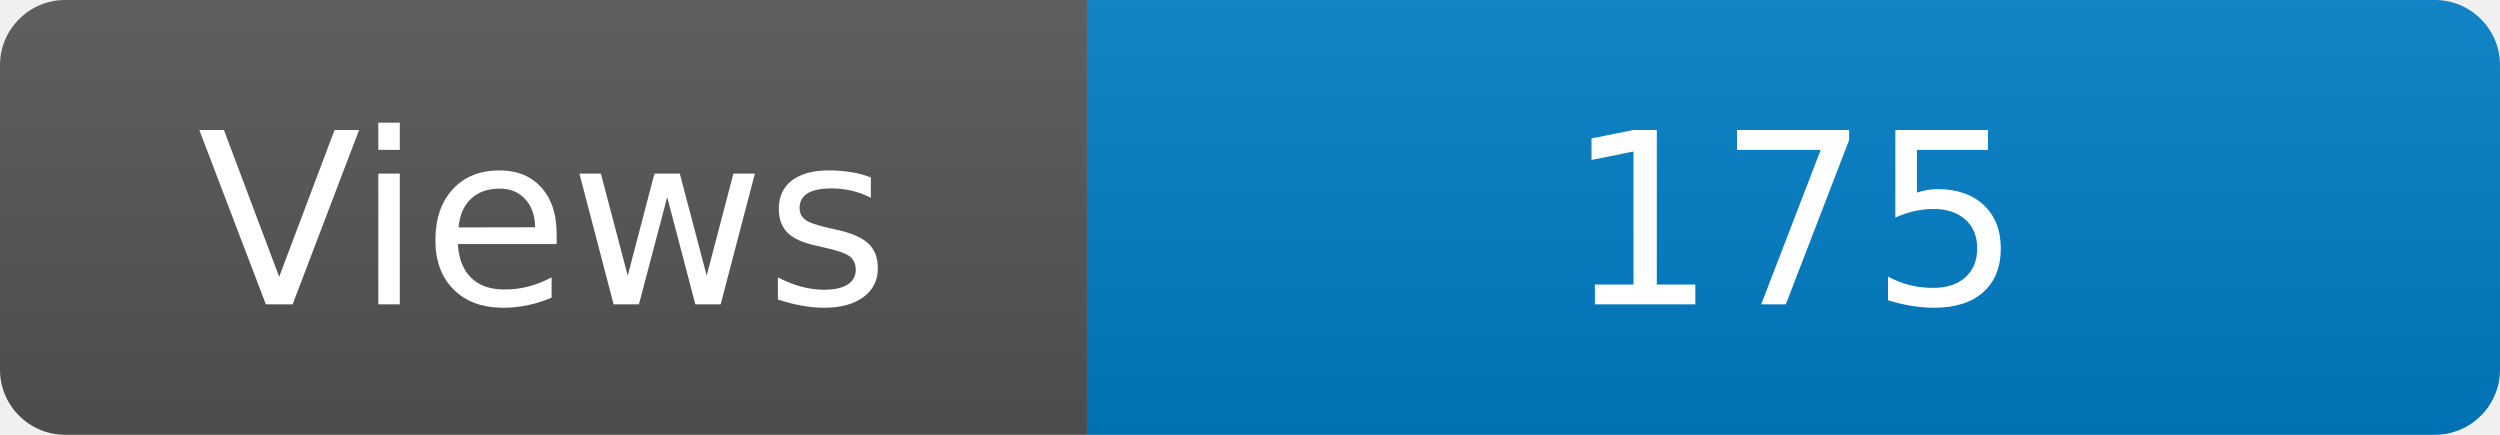
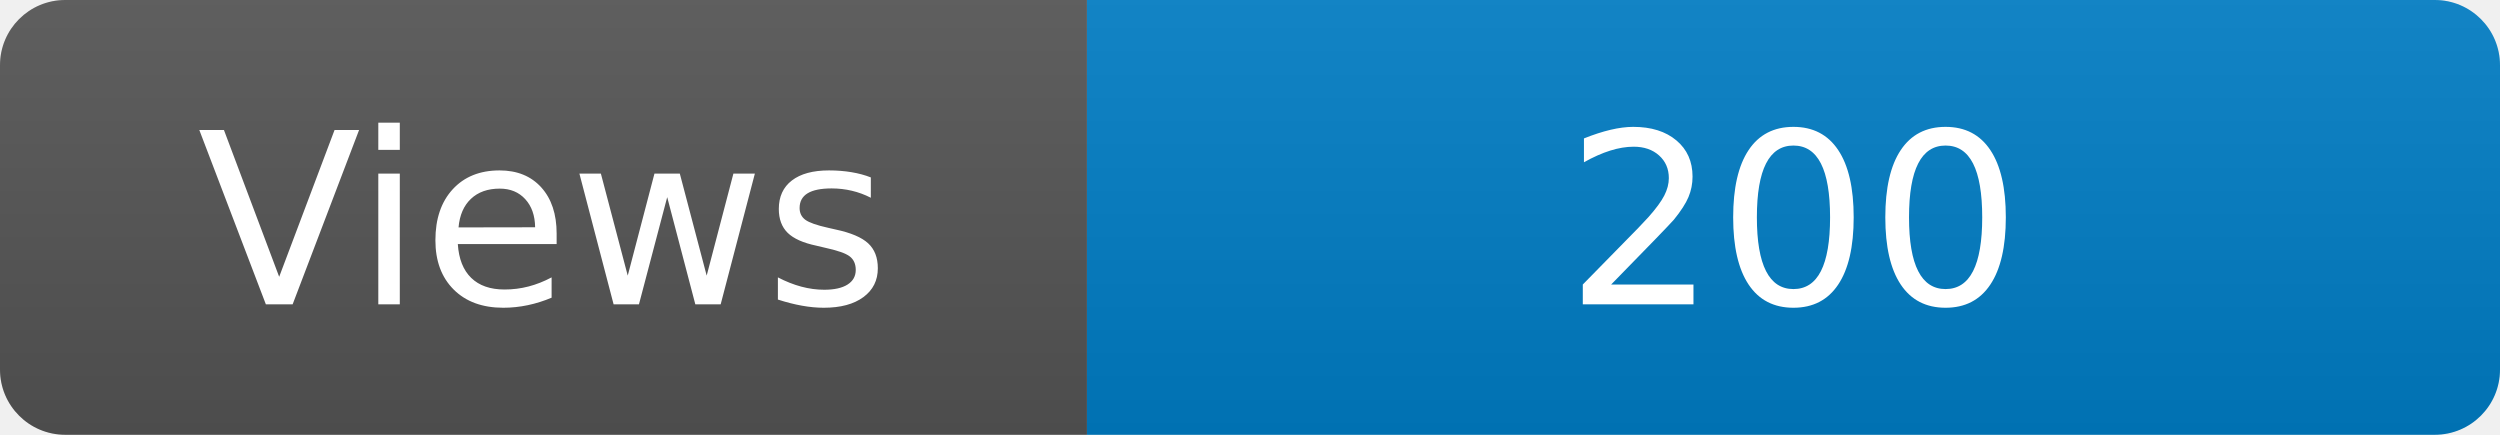
<svg xmlns="http://www.w3.org/2000/svg" width="115" height="20" role="img" aria-label="Maintained?: yes">
  <linearGradient id="s" x2="0" y2="100%">
    <stop offset="0" stop-color="#bbb" stop-opacity=".1" />
    <stop offset="1" stop-opacity=".1" />
  </linearGradient>
  <clipPath id="r">
    <rect width="115" height="20" rx="3" fill="#fff" />
  </clipPath>
  <g clip-path="url(#r)">
    <rect width="50" height="20" fill="#555" />
    <rect x="50" width="160" height="20" fill="#007ec6" />
    <rect width="115" height="20" fill="url(#s)" />
  </g>
  <g fill="#fff" text-anchor="middle" font-family="Verdana,Geneva,DejaVu Sans,sans-serif" font-size="110">
    <text x="250" y="140" transform="scale(.1)" fill="#fff">Views</text>
-     <text x="825" y="140" transform="scale(.1)" fill="#fff">175</text>
+     <text x="825" y="140" transform="scale(.1)" fill="#fff">200</text>
  </g>
</svg>
